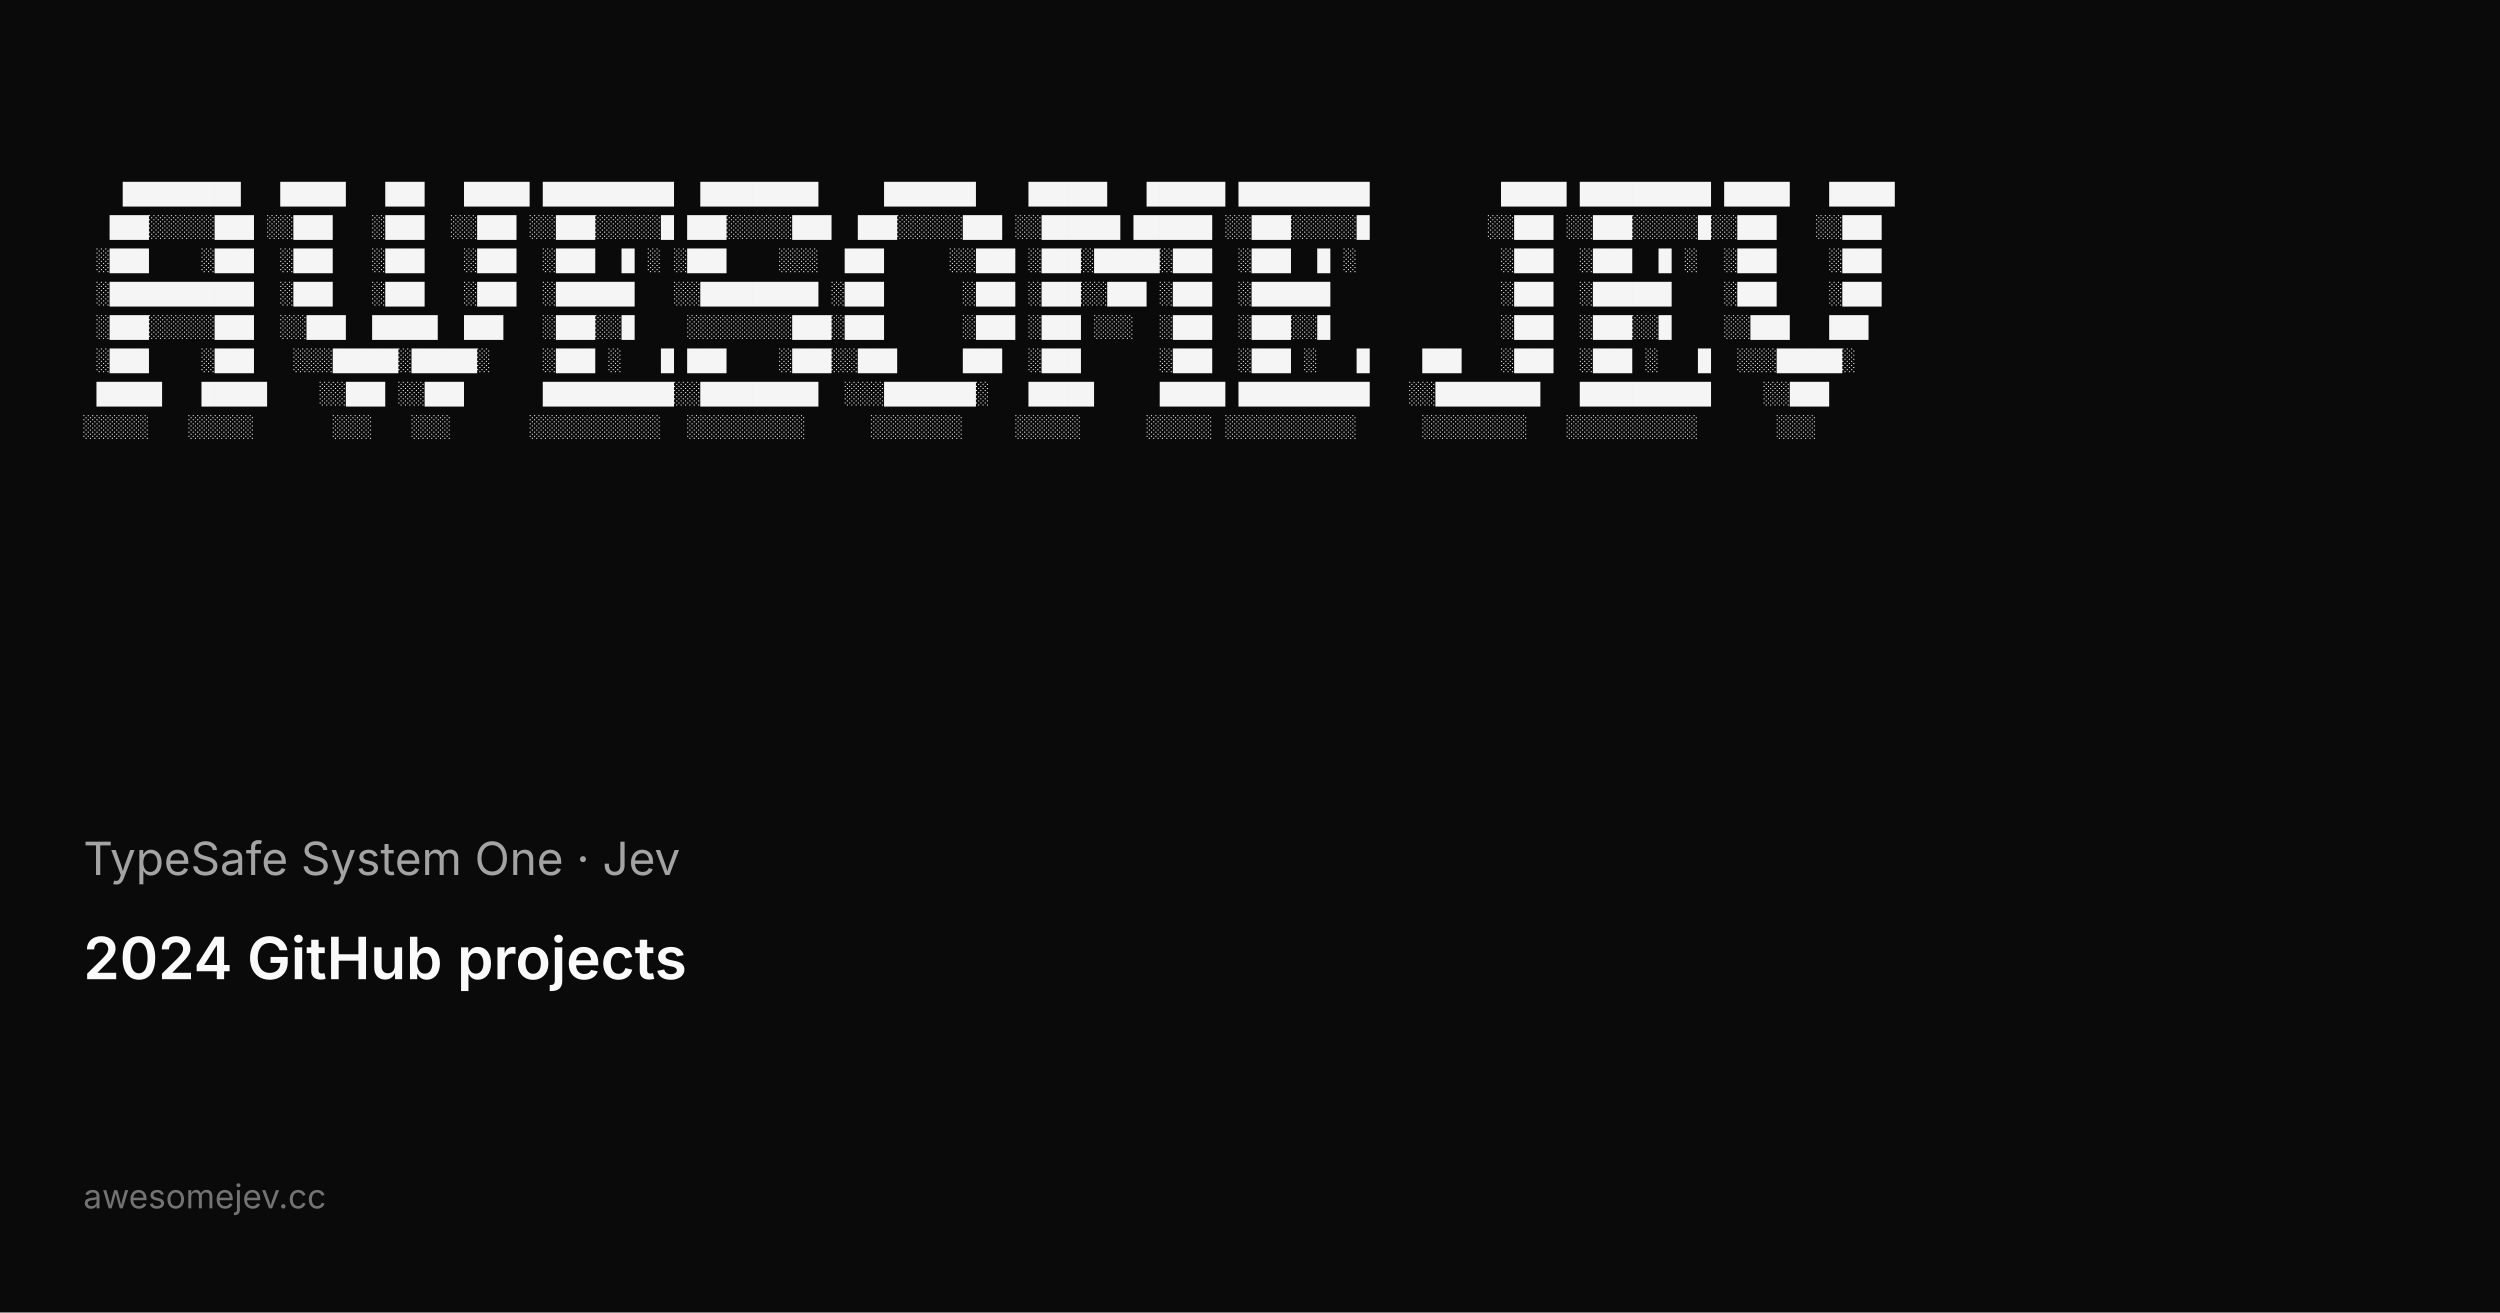
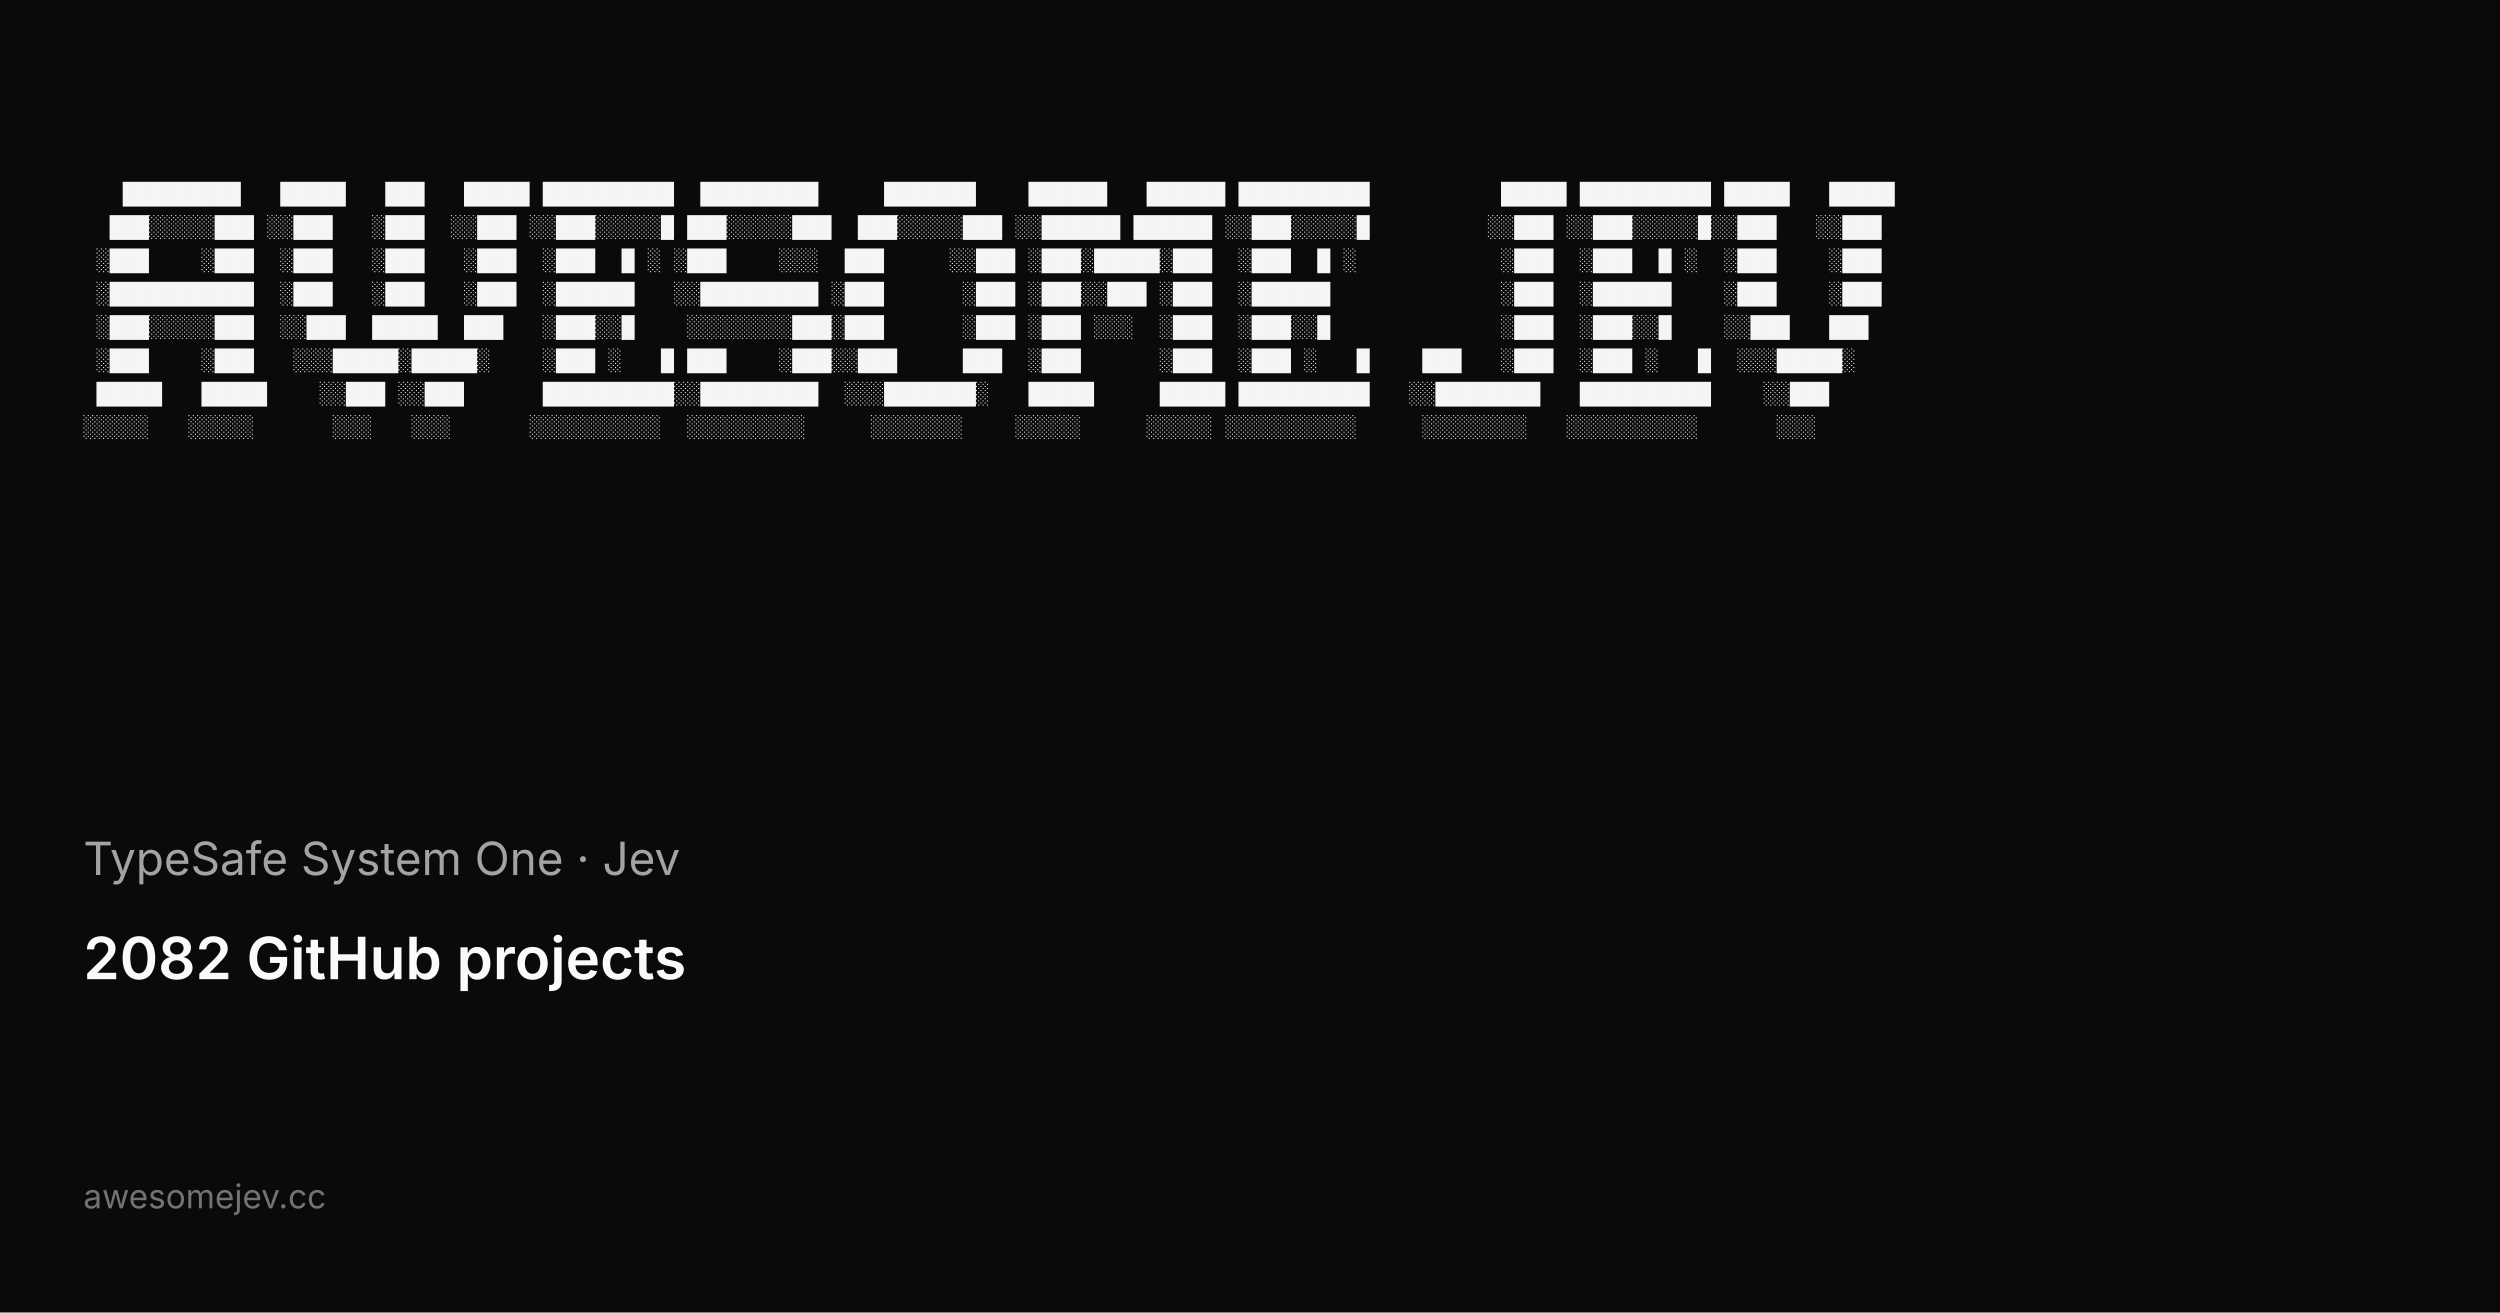
<svg xmlns="http://www.w3.org/2000/svg" width="1200" height="630" viewBox="0 0 1200 630">
  <rect width="1200" height="630" fill="#0a0a0a" />
  <g fill="#f5f5f5" font-family="ui-monospace, SFMono-Regular, Menlo, Monaco, Consolas, Liberation Mono, monospace" font-size="10.5" xml:space="preserve">
    <text x="40" y="96">   █████████   █████   ███   █████ ██████████  █████████     ███████    ██████   ██████ ██████████          █████ ██████████ █████   █████</text>
    <text x="40" y="112">  ███░░░░░███ ░░███   ░███  ░░███ ░░███░░░░░█ ███░░░░░███  ███░░░░░███ ░░██████ ██████ ░░███░░░░░█         ░░███ ░░███░░░░░█░░███   ░░███ </text>
    <text x="40" y="128"> ░███    ░███  ░███   ░███   ░███  ░███  █ ░ ░███    ░░░  ███     ░░███ ░███░█████░███  ░███  █ ░           ░███  ░███  █ ░  ░███    ░███ </text>
    <text x="40" y="144"> ░███████████  ░███   ░███   ░███  ░██████   ░░█████████ ░███      ░███ ░███░░███ ░███  ░██████             ░███  ░██████    ░███    ░███ </text>
    <text x="40" y="160"> ░███░░░░░███  ░░███  █████  ███   ░███░░█    ░░░░░░░░███░███      ░███ ░███ ░░░  ░███  ░███░░█             ░███  ░███░░█    ░░███   ███  </text>
    <text x="40" y="176"> ░███    ░███   ░░░█████░█████░    ░███ ░   █ ███    ░███░░███     ███  ░███      ░███  ░███ ░   █    ███   ░███  ░███ ░   █  ░░░█████░   </text>
    <text x="40" y="192"> █████   █████    ░░███ ░░███      ██████████░░█████████  ░░░███████░   █████     █████ ██████████   ░░████████   ██████████    ░░███     </text>
    <text x="40" y="208">░░░░░   ░░░░░      ░░░   ░░░      ░░░░░░░░░░  ░░░░░░░░░     ░░░░░░░    ░░░░░     ░░░░░ ░░░░░░░░░░     ░░░░░░░░   ░░░░░░░░░░      ░░░      </text>
  </g>
  <text x="40" y="420" fill="#a3a3a3" font-family="ui-sans-serif, system-ui, -apple-system, Segoe UI, sans-serif" font-size="22">TypeSafe System One · Jev</text>
-   <text x="40" y="470" fill="#fafafa" font-family="ui-sans-serif, system-ui, -apple-system, Segoe UI, sans-serif" font-size="28" font-weight="600">2024 GitHub projects</text>
+   <text x="40" y="470" fill="#fafafa" font-family="ui-sans-serif, system-ui, -apple-system, Segoe UI, sans-serif" font-size="28" font-weight="600">2082 GitHub projects</text>
  <text x="40" y="580" fill="#737373" font-family="ui-sans-serif, system-ui, -apple-system, Segoe UI, sans-serif" font-size="16">awesomejev.cc</text>
</svg>
